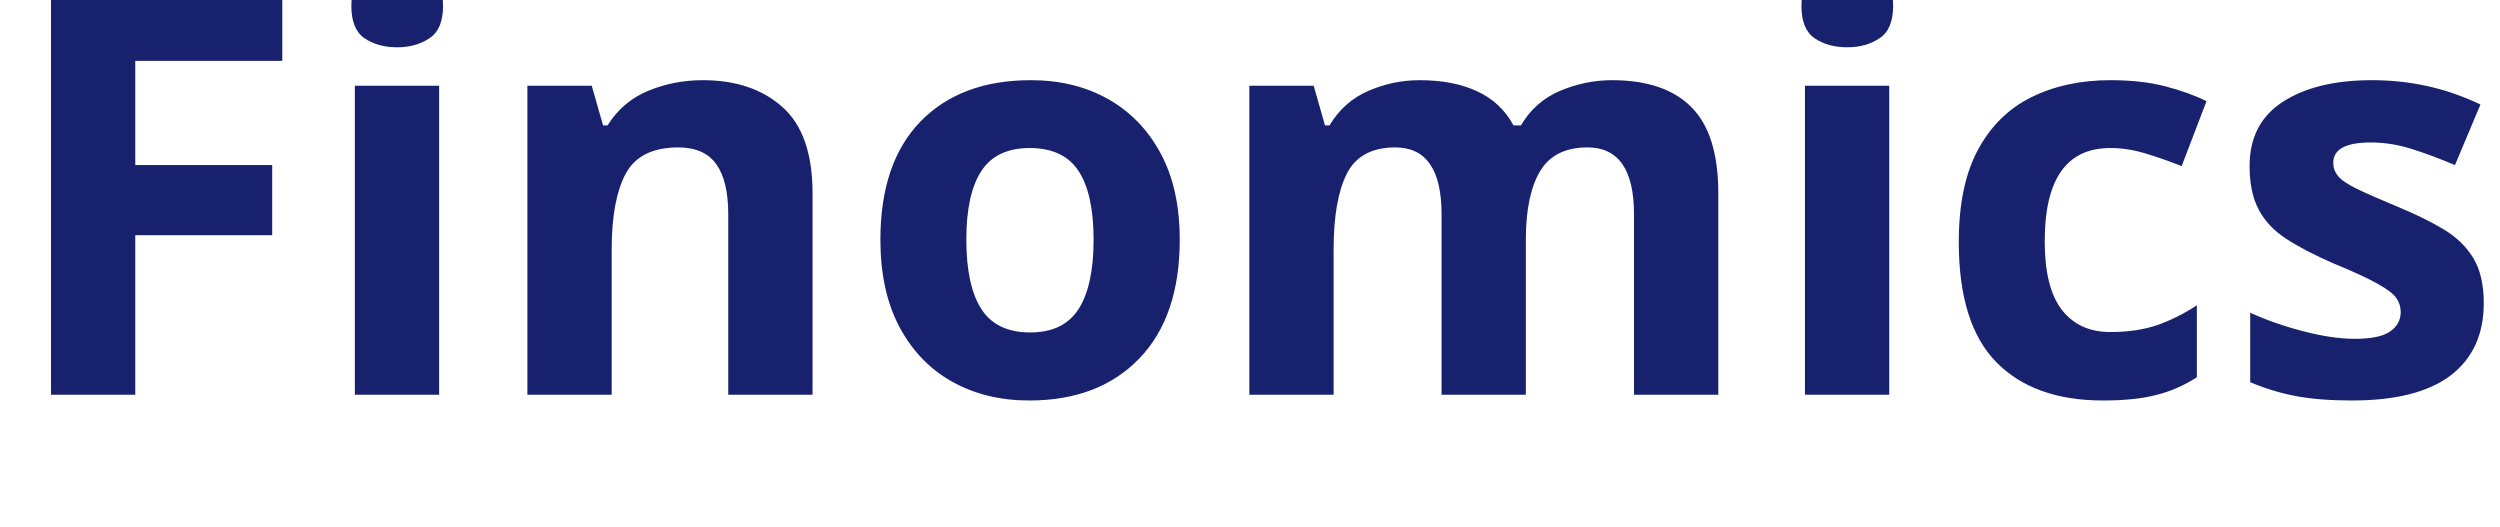
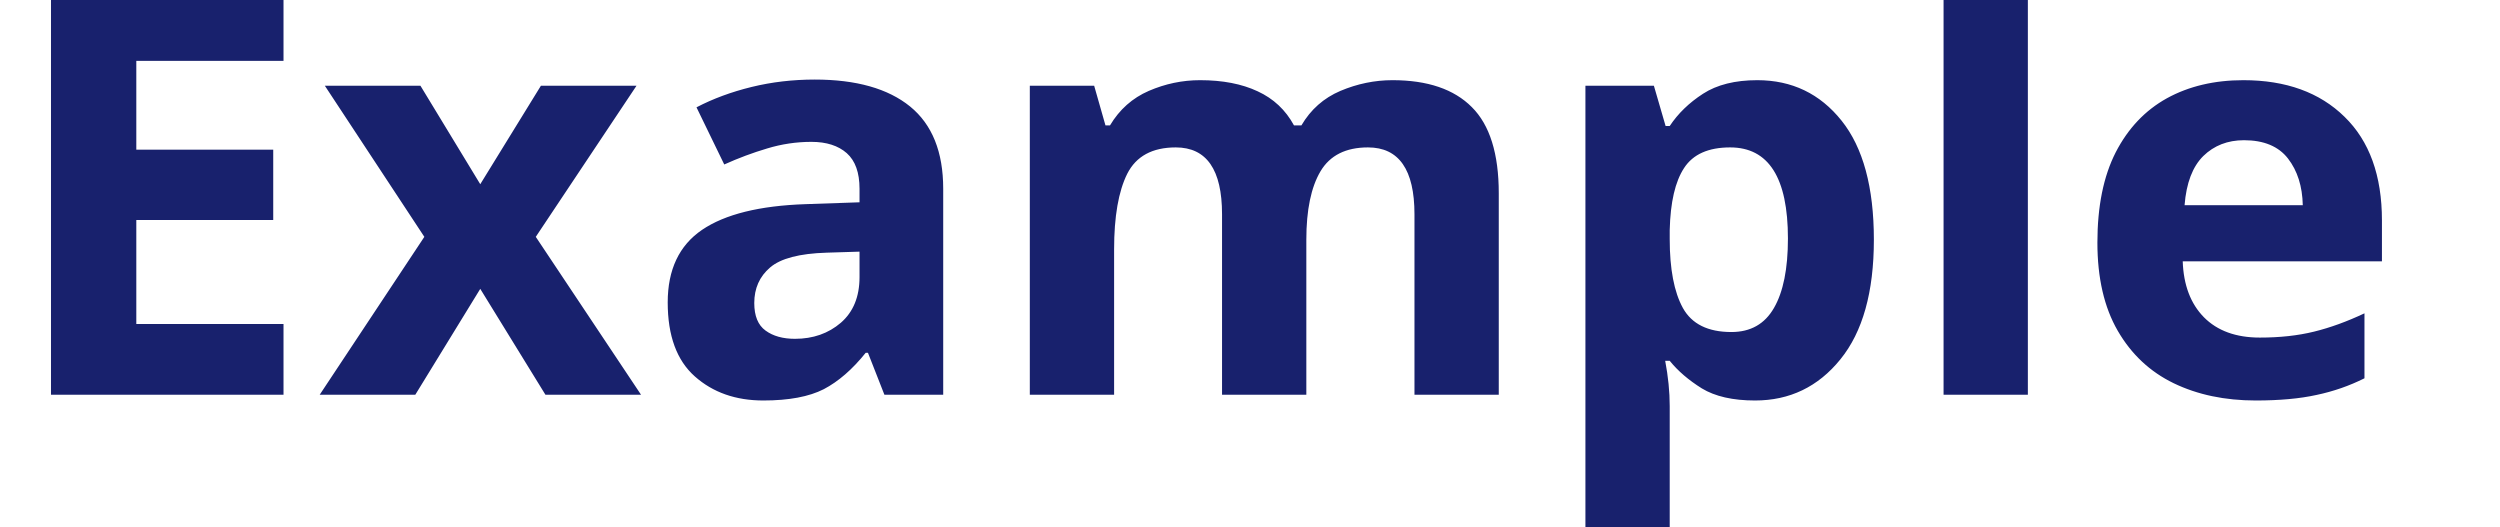
<svg xmlns="http://www.w3.org/2000/svg" viewBox="0 0 190 40">
-   <text y="30" font-family="Motiva Sans Bold, sans-serif" fill="#18216d" font-size="43px" font-weight="700">Finomics</text>
+   <text y="30" font-family="Motiva Sans Bold, sans-serif" fill="#18216d" font-size="43px" font-weight="700">Example</text>
</svg>
